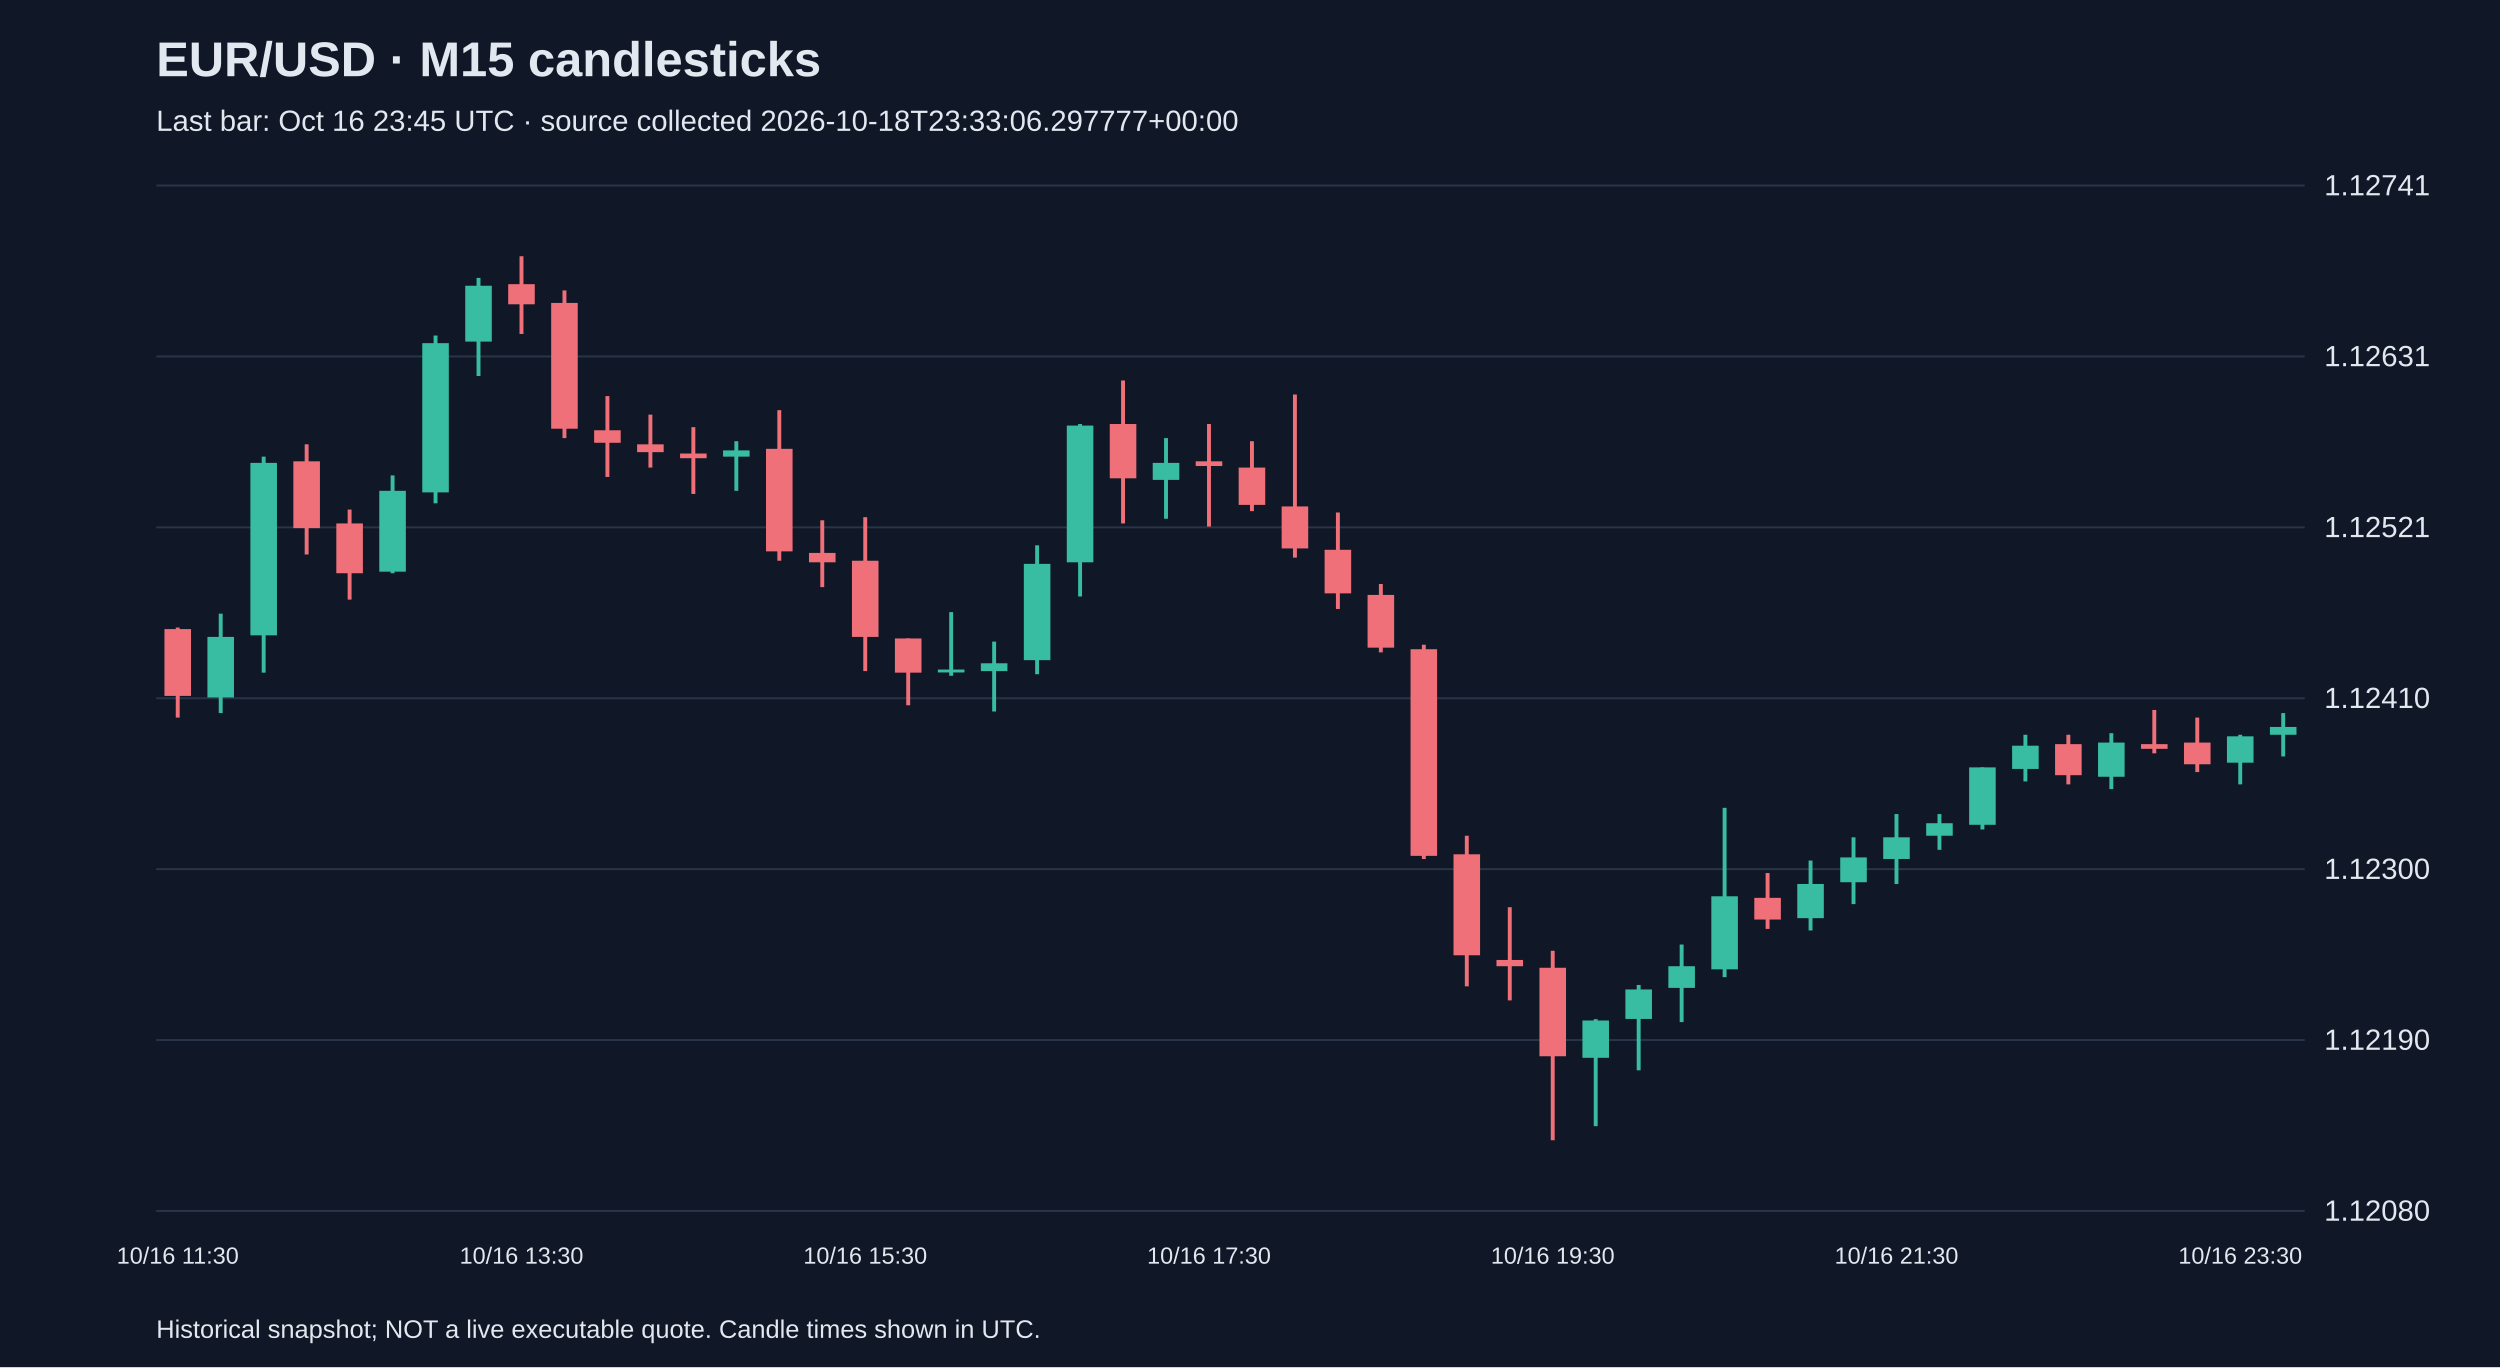
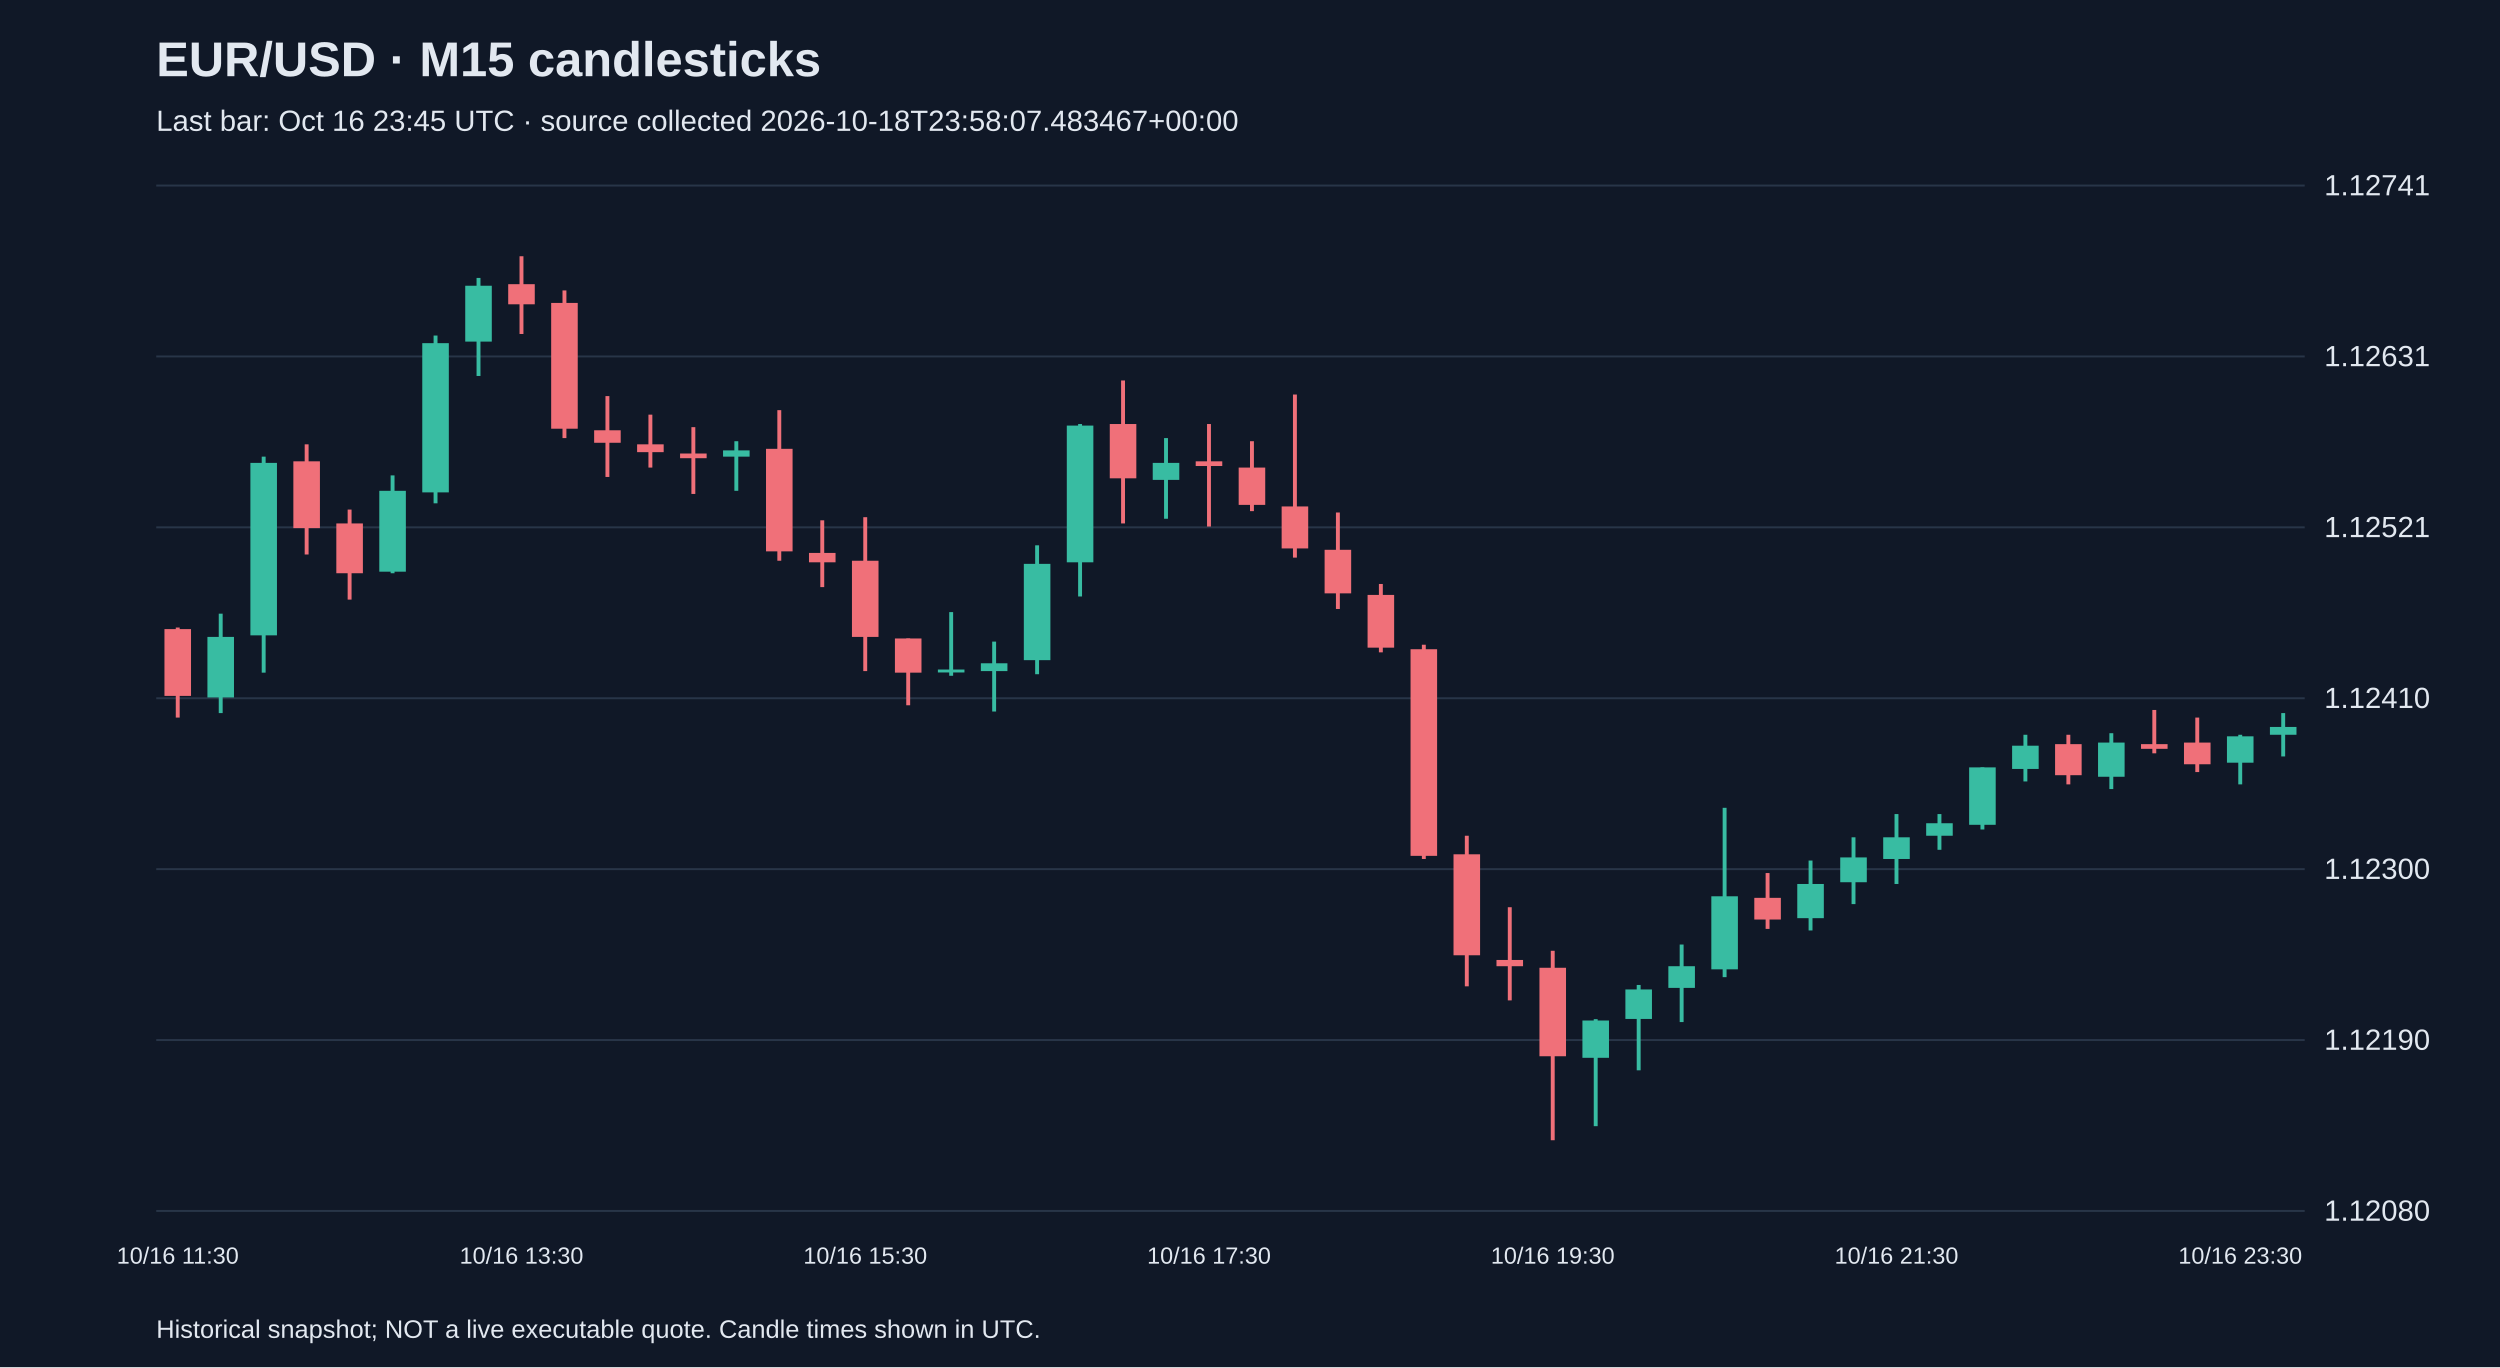
<svg xmlns="http://www.w3.org/2000/svg" viewBox="0 0 1280 700">
  <rect width="100%" height="100%" fill="#101827" />
  <style>text{font-family:Arial,sans-serif;fill:#e2e8f0}</style>
  <text x="80" y="39" font-size="25" font-weight="bold">EUR/USD · M15 candlesticks</text>
-   <text x="80" y="67" font-size="15" fill="#a6b1c5">Last bar: Oct 16 23:45 UTC · source collected 2026-10-18T23:33:06.297777+00:00</text>
+   <text x="80" y="67" font-size="15" fill="#a6b1c5">Last bar: Oct 16 23:45 UTC · source collected 2026-10-18T23:58:07.483467+00:00</text>
  <line x1="80" y1="620.0" x2="1180" y2="620.0" stroke="#283548" />
  <text x="1190" y="625.0" font-size="15">1.12080</text>
  <line x1="80" y1="532.5" x2="1180" y2="532.5" stroke="#283548" />
  <text x="1190" y="537.5" font-size="15">1.12190</text>
  <line x1="80" y1="445.0" x2="1180" y2="445.0" stroke="#283548" />
  <text x="1190" y="450.0" font-size="15">1.12300</text>
  <line x1="80" y1="357.5" x2="1180" y2="357.5" stroke="#283548" />
  <text x="1190" y="362.5" font-size="15">1.12410</text>
  <line x1="80" y1="270.0" x2="1180" y2="270.0" stroke="#283548" />
  <text x="1190" y="275.0" font-size="15">1.12521</text>
  <line x1="80" y1="182.5" x2="1180" y2="182.5" stroke="#283548" />
  <text x="1190" y="187.5" font-size="15">1.12631</text>
  <line x1="80" y1="95.0" x2="1180" y2="95.0" stroke="#283548" />
  <text x="1190" y="100.0" font-size="15">1.12741</text>
  <line x1="91.0" y1="321.3" x2="91.0" y2="367.4" stroke="#f07079" stroke-width="2" />
  <rect x="84.2" y="322.1" width="13.6" height="34.2" fill="#f07079" />
  <text x="91.0" y="647" text-anchor="middle" font-size="12">10/16 11:30</text>
  <line x1="113.0" y1="314.2" x2="113.0" y2="365.1" stroke="#38bca2" stroke-width="2" />
  <rect x="106.2" y="326.1" width="13.6" height="31.0" fill="#38bca2" />
  <line x1="135.0" y1="233.8" x2="135.0" y2="344.4" stroke="#38bca2" stroke-width="2" />
  <rect x="128.2" y="237.0" width="13.6" height="88.3" fill="#38bca2" />
  <line x1="157.0" y1="227.5" x2="157.0" y2="283.9" stroke="#f07079" stroke-width="2" />
  <rect x="150.2" y="236.2" width="13.6" height="34.2" fill="#f07079" />
  <line x1="179.0" y1="260.9" x2="179.0" y2="307.0" stroke="#f07079" stroke-width="2" />
  <rect x="172.2" y="268.0" width="13.6" height="25.5" fill="#f07079" />
  <line x1="201.0" y1="243.4" x2="201.0" y2="293.5" stroke="#38bca2" stroke-width="2" />
  <rect x="194.2" y="251.3" width="13.6" height="41.4" fill="#38bca2" />
  <line x1="223.0" y1="171.8" x2="223.0" y2="257.7" stroke="#38bca2" stroke-width="2" />
  <rect x="216.2" y="175.7" width="13.6" height="76.4" fill="#38bca2" />
  <line x1="245.0" y1="142.3" x2="245.0" y2="192.5" stroke="#38bca2" stroke-width="2" />
  <rect x="238.2" y="146.3" width="13.6" height="28.6" fill="#38bca2" />
  <line x1="267.0" y1="131.2" x2="267.0" y2="171.0" stroke="#f07079" stroke-width="2" />
  <rect x="260.2" y="145.5" width="13.6" height="10.3" fill="#f07079" />
  <text x="267.0" y="647" text-anchor="middle" font-size="12">10/16 13:30</text>
  <line x1="289.0" y1="148.7" x2="289.0" y2="224.3" stroke="#f07079" stroke-width="2" />
  <rect x="282.2" y="155.1" width="13.6" height="64.4" fill="#f07079" />
  <line x1="311.0" y1="202.8" x2="311.0" y2="244.2" stroke="#f07079" stroke-width="2" />
  <rect x="304.2" y="220.3" width="13.6" height="6.4" fill="#f07079" />
  <line x1="333.0" y1="212.3" x2="333.0" y2="239.4" stroke="#f07079" stroke-width="2" />
  <rect x="326.2" y="227.5" width="13.6" height="4.0" fill="#f07079" />
  <line x1="355.0" y1="218.7" x2="355.0" y2="252.9" stroke="#f07079" stroke-width="2" />
  <rect x="348.2" y="232.2" width="13.6" height="2.4" fill="#f07079" />
  <line x1="377.0" y1="225.9" x2="377.0" y2="251.3" stroke="#38bca2" stroke-width="2" />
  <rect x="370.2" y="230.6" width="13.6" height="3.2" fill="#38bca2" />
  <line x1="399.0" y1="210.0" x2="399.0" y2="287.1" stroke="#f07079" stroke-width="2" />
  <rect x="392.2" y="229.8" width="13.6" height="52.5" fill="#f07079" />
  <line x1="421.0" y1="266.4" x2="421.0" y2="300.6" stroke="#f07079" stroke-width="2" />
  <rect x="414.2" y="283.1" width="13.6" height="4.8" fill="#f07079" />
  <line x1="443.0" y1="264.8" x2="443.0" y2="343.6" stroke="#f07079" stroke-width="2" />
  <rect x="436.2" y="287.1" width="13.6" height="39.0" fill="#f07079" />
  <text x="443.0" y="647" text-anchor="middle" font-size="12">10/16 15:30</text>
  <line x1="465.0" y1="326.9" x2="465.0" y2="361.1" stroke="#f07079" stroke-width="2" />
  <rect x="458.2" y="326.9" width="13.6" height="17.5" fill="#f07079" />
  <line x1="487.0" y1="313.4" x2="487.0" y2="346.0" stroke="#38bca2" stroke-width="2" />
  <rect x="480.2" y="342.8" width="13.6" height="1.5" fill="#38bca2" />
  <line x1="509.0" y1="328.5" x2="509.0" y2="364.3" stroke="#38bca2" stroke-width="2" />
  <rect x="502.2" y="339.6" width="13.6" height="4.0" fill="#38bca2" />
  <line x1="531.0" y1="279.2" x2="531.0" y2="345.2" stroke="#38bca2" stroke-width="2" />
  <rect x="524.2" y="288.7" width="13.6" height="49.3" fill="#38bca2" />
  <line x1="553.0" y1="217.1" x2="553.0" y2="305.4" stroke="#38bca2" stroke-width="2" />
  <rect x="546.2" y="217.9" width="13.6" height="70.0" fill="#38bca2" />
  <line x1="575.0" y1="194.8" x2="575.0" y2="268.0" stroke="#f07079" stroke-width="2" />
  <rect x="568.2" y="217.1" width="13.6" height="27.8" fill="#f07079" />
  <line x1="597.0" y1="224.3" x2="597.0" y2="265.6" stroke="#38bca2" stroke-width="2" />
  <rect x="590.2" y="237.0" width="13.6" height="8.7" fill="#38bca2" />
  <line x1="619.0" y1="217.1" x2="619.0" y2="269.6" stroke="#f07079" stroke-width="2" />
  <rect x="612.2" y="236.2" width="13.6" height="2.4" fill="#f07079" />
  <text x="619.0" y="647" text-anchor="middle" font-size="12">10/16 17:30</text>
  <line x1="641.0" y1="225.9" x2="641.0" y2="261.7" stroke="#f07079" stroke-width="2" />
  <rect x="634.2" y="239.4" width="13.6" height="19.1" fill="#f07079" />
  <line x1="663.0" y1="202.0" x2="663.0" y2="285.5" stroke="#f07079" stroke-width="2" />
  <rect x="656.2" y="259.3" width="13.6" height="21.5" fill="#f07079" />
  <line x1="685.0" y1="262.4" x2="685.0" y2="311.8" stroke="#f07079" stroke-width="2" />
  <rect x="678.2" y="281.5" width="13.6" height="22.3" fill="#f07079" />
  <line x1="707.0" y1="299.0" x2="707.0" y2="334.0" stroke="#f07079" stroke-width="2" />
  <rect x="700.2" y="304.6" width="13.6" height="27.0" fill="#f07079" />
  <line x1="729.0" y1="330.1" x2="729.0" y2="439.8" stroke="#f07079" stroke-width="2" />
  <rect x="722.2" y="332.4" width="13.6" height="105.8" fill="#f07079" />
  <line x1="751.0" y1="427.9" x2="751.0" y2="505.0" stroke="#f07079" stroke-width="2" />
  <rect x="744.2" y="437.4" width="13.6" height="51.7" fill="#f07079" />
  <line x1="773.0" y1="464.5" x2="773.0" y2="512.2" stroke="#f07079" stroke-width="2" />
  <rect x="766.2" y="491.5" width="13.6" height="3.2" fill="#f07079" />
  <line x1="795.0" y1="486.8" x2="795.0" y2="583.8" stroke="#f07079" stroke-width="2" />
  <rect x="788.2" y="495.5" width="13.6" height="45.3" fill="#f07079" />
  <text x="795.0" y="647" text-anchor="middle" font-size="12">10/16 19:30</text>
  <line x1="817.0" y1="521.8" x2="817.0" y2="576.6" stroke="#38bca2" stroke-width="2" />
  <rect x="810.2" y="522.5" width="13.6" height="19.1" fill="#38bca2" />
  <line x1="839.0" y1="504.3" x2="839.0" y2="548.0" stroke="#38bca2" stroke-width="2" />
  <rect x="832.2" y="506.6" width="13.6" height="15.1" fill="#38bca2" />
  <line x1="861.0" y1="483.6" x2="861.0" y2="523.3" stroke="#38bca2" stroke-width="2" />
  <rect x="854.2" y="494.7" width="13.6" height="11.1" fill="#38bca2" />
  <line x1="883.0" y1="413.6" x2="883.0" y2="500.3" stroke="#38bca2" stroke-width="2" />
  <rect x="876.2" y="458.9" width="13.6" height="37.4" fill="#38bca2" />
  <line x1="905.0" y1="447.0" x2="905.0" y2="475.6" stroke="#f07079" stroke-width="2" />
  <rect x="898.2" y="459.7" width="13.6" height="11.1" fill="#f07079" />
  <line x1="927.0" y1="440.6" x2="927.0" y2="476.4" stroke="#38bca2" stroke-width="2" />
  <rect x="920.2" y="452.6" width="13.6" height="17.5" fill="#38bca2" />
  <line x1="949.0" y1="428.7" x2="949.0" y2="462.9" stroke="#38bca2" stroke-width="2" />
  <rect x="942.2" y="439.0" width="13.6" height="12.7" fill="#38bca2" />
  <line x1="971.0" y1="416.8" x2="971.0" y2="452.6" stroke="#38bca2" stroke-width="2" />
  <rect x="964.2" y="428.7" width="13.6" height="11.1" fill="#38bca2" />
  <text x="971.0" y="647" text-anchor="middle" font-size="12">10/16 21:30</text>
  <line x1="993.0" y1="416.8" x2="993.0" y2="435.1" stroke="#38bca2" stroke-width="2" />
  <rect x="986.2" y="421.5" width="13.6" height="6.4" fill="#38bca2" />
  <line x1="1015.0" y1="392.9" x2="1015.0" y2="424.7" stroke="#38bca2" stroke-width="2" />
  <rect x="1008.2" y="392.9" width="13.6" height="29.4" fill="#38bca2" />
  <line x1="1037.0" y1="376.2" x2="1037.0" y2="400.1" stroke="#38bca2" stroke-width="2" />
  <rect x="1030.2" y="381.8" width="13.6" height="11.9" fill="#38bca2" />
  <line x1="1059.0" y1="376.2" x2="1059.0" y2="401.6" stroke="#f07079" stroke-width="2" />
  <rect x="1052.2" y="381.0" width="13.6" height="15.9" fill="#f07079" />
  <line x1="1081.0" y1="375.4" x2="1081.0" y2="404.0" stroke="#38bca2" stroke-width="2" />
  <rect x="1074.2" y="380.2" width="13.6" height="17.5" fill="#38bca2" />
  <line x1="1103.0" y1="363.5" x2="1103.0" y2="385.7" stroke="#f07079" stroke-width="2" />
  <rect x="1096.2" y="381.0" width="13.6" height="2.4" fill="#f07079" />
  <line x1="1125.0" y1="367.4" x2="1125.0" y2="395.3" stroke="#f07079" stroke-width="2" />
  <rect x="1118.2" y="380.2" width="13.6" height="11.1" fill="#f07079" />
  <line x1="1147.0" y1="376.2" x2="1147.0" y2="401.6" stroke="#38bca2" stroke-width="2" />
  <rect x="1140.2" y="377.0" width="13.6" height="13.5" fill="#38bca2" />
  <text x="1147.0" y="647" text-anchor="middle" font-size="12">10/16 23:30</text>
  <line x1="1169.0" y1="365.1" x2="1169.0" y2="387.3" stroke="#38bca2" stroke-width="2" />
  <rect x="1162.2" y="372.2" width="13.6" height="4.0" fill="#38bca2" />
  <text x="80" y="685" font-size="13">Historical snapshot; NOT a live executable quote. Candle times shown in UTC.</text>
</svg>
